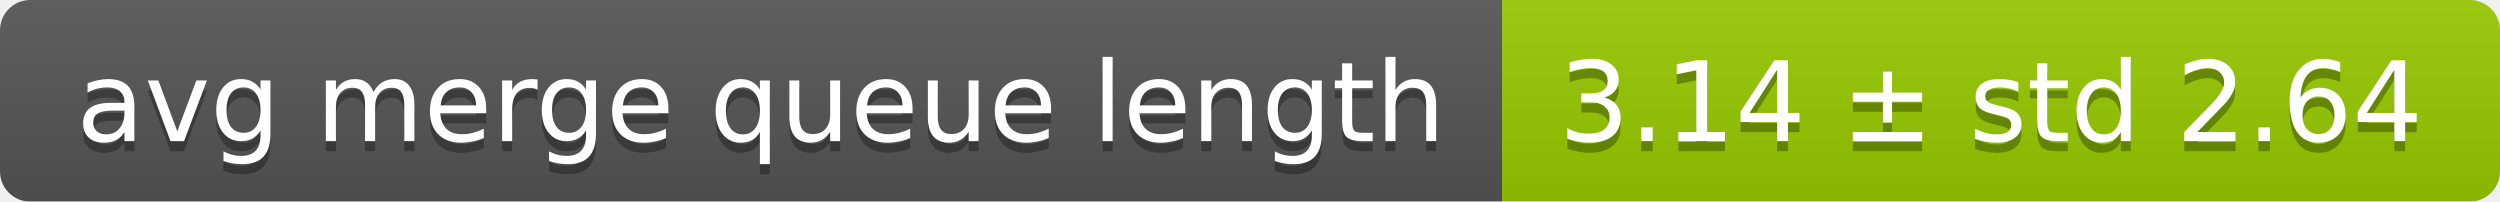
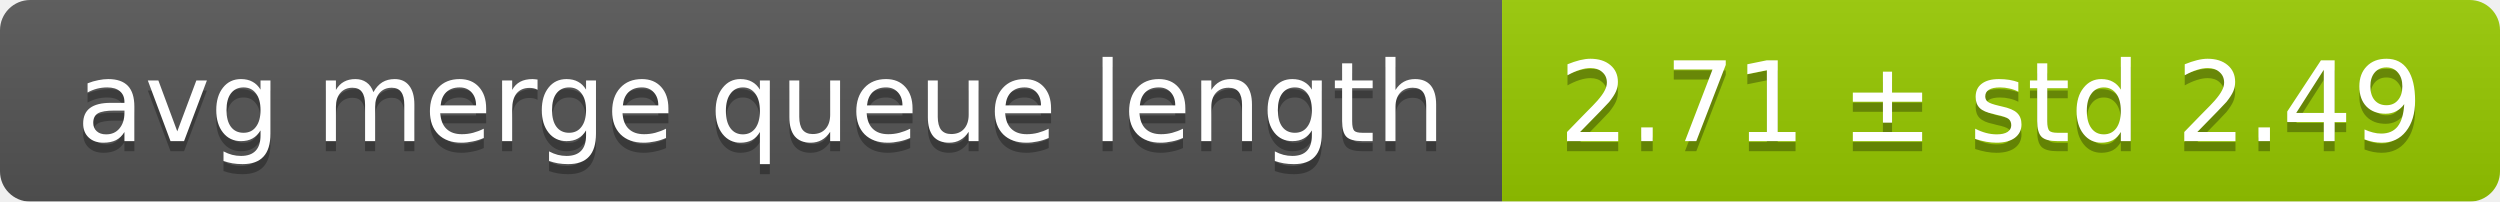
<svg xmlns="http://www.w3.org/2000/svg" width="248" height="20">
  <linearGradient id="smooth" x2="0" y2="100%">
    <stop offset="0" stop-color="#bbb" stop-opacity=".1" />
    <stop offset="1" stop-opacity=".1" />
  </linearGradient>
  <mask id="round">
    <rect width="248" height="20" rx="3" fill="#fff" />
  </mask>
  <g mask="url(#round)">
    <rect width="149" height="20" fill="#555" />
    <rect x="149" width="99" height="20" fill="#97ca00" />
    <rect width="248" height="20" fill="url(#smooth)" />
  </g>
  <g fill="#fff" text-anchor="middle" font-family="DejaVu Sans,Verdana,Geneva,sans-serif" font-size="11">
    <text x="75.5" y="15" fill="#010101" fill-opacity=".3">avg merge queue length</text>
    <text x="75.5" y="14">avg merge queue length</text>
-     <text x="197.5" y="15" fill="#010101" fill-opacity=".3">3.14 ± std 2.64</text>
-     <text x="197.5" y="14">3.14 ± std 2.64</text>
+     <text x="197.5" y="15" fill="#010101" fill-opacity=".3">2.71 ± std 2.49</text>
+     <text x="197.5" y="14">2.71 ± std 2.49</text>
  </g>
</svg>
